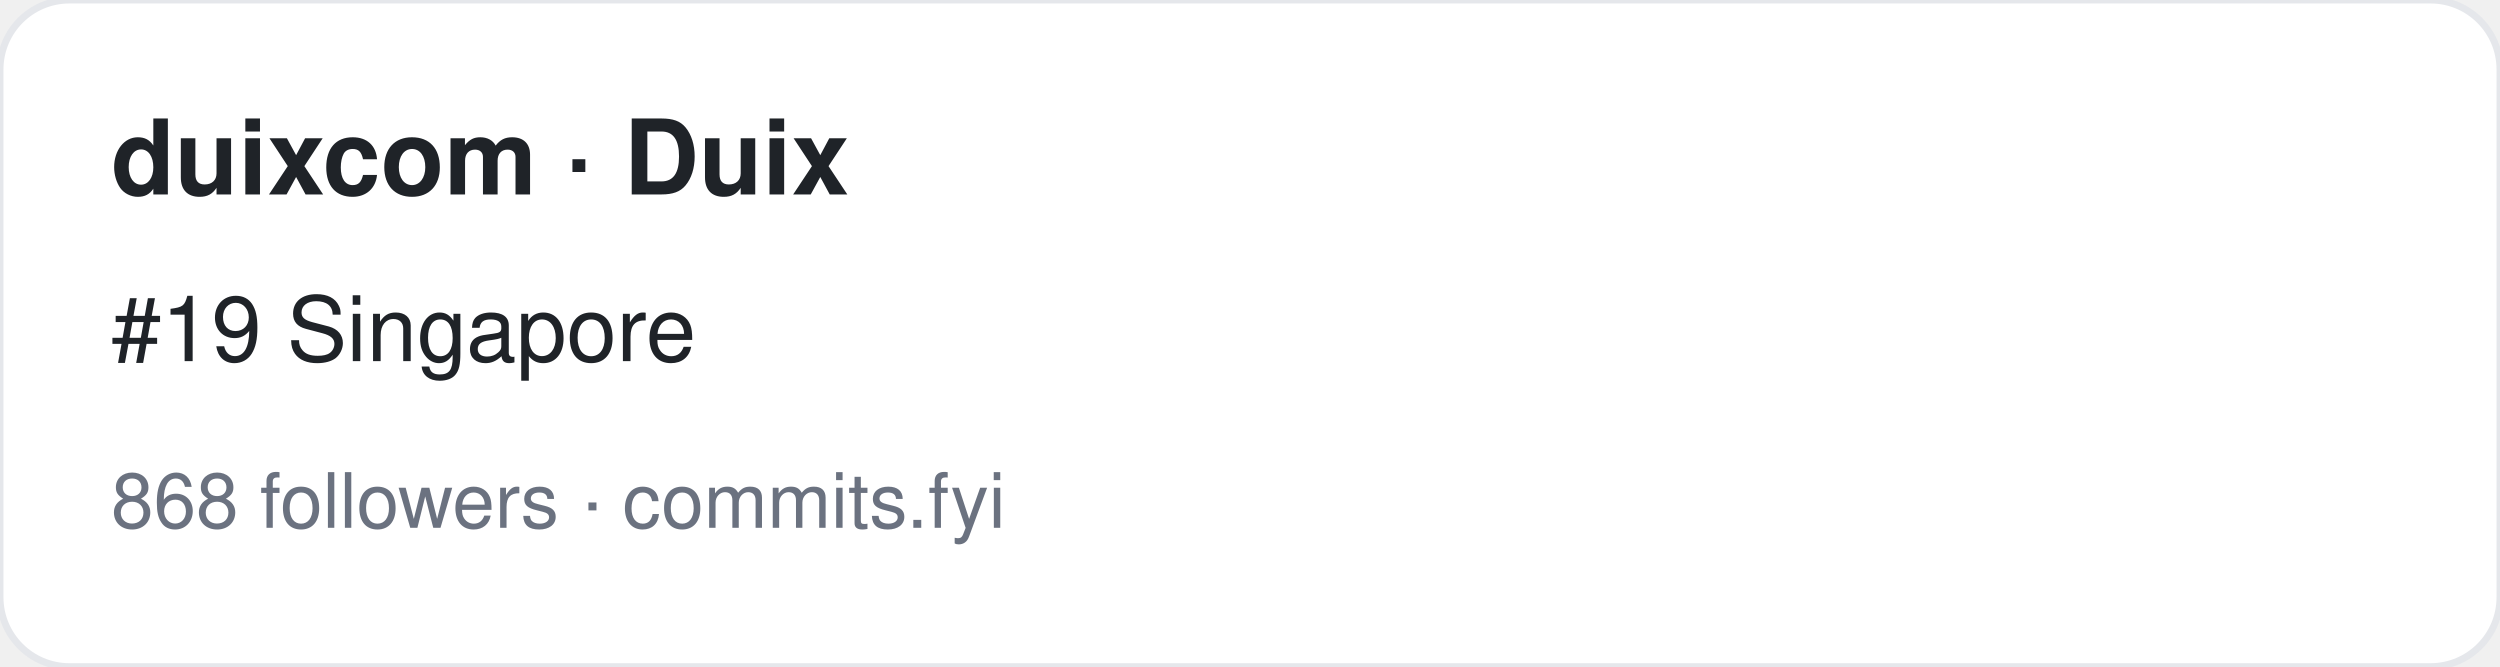
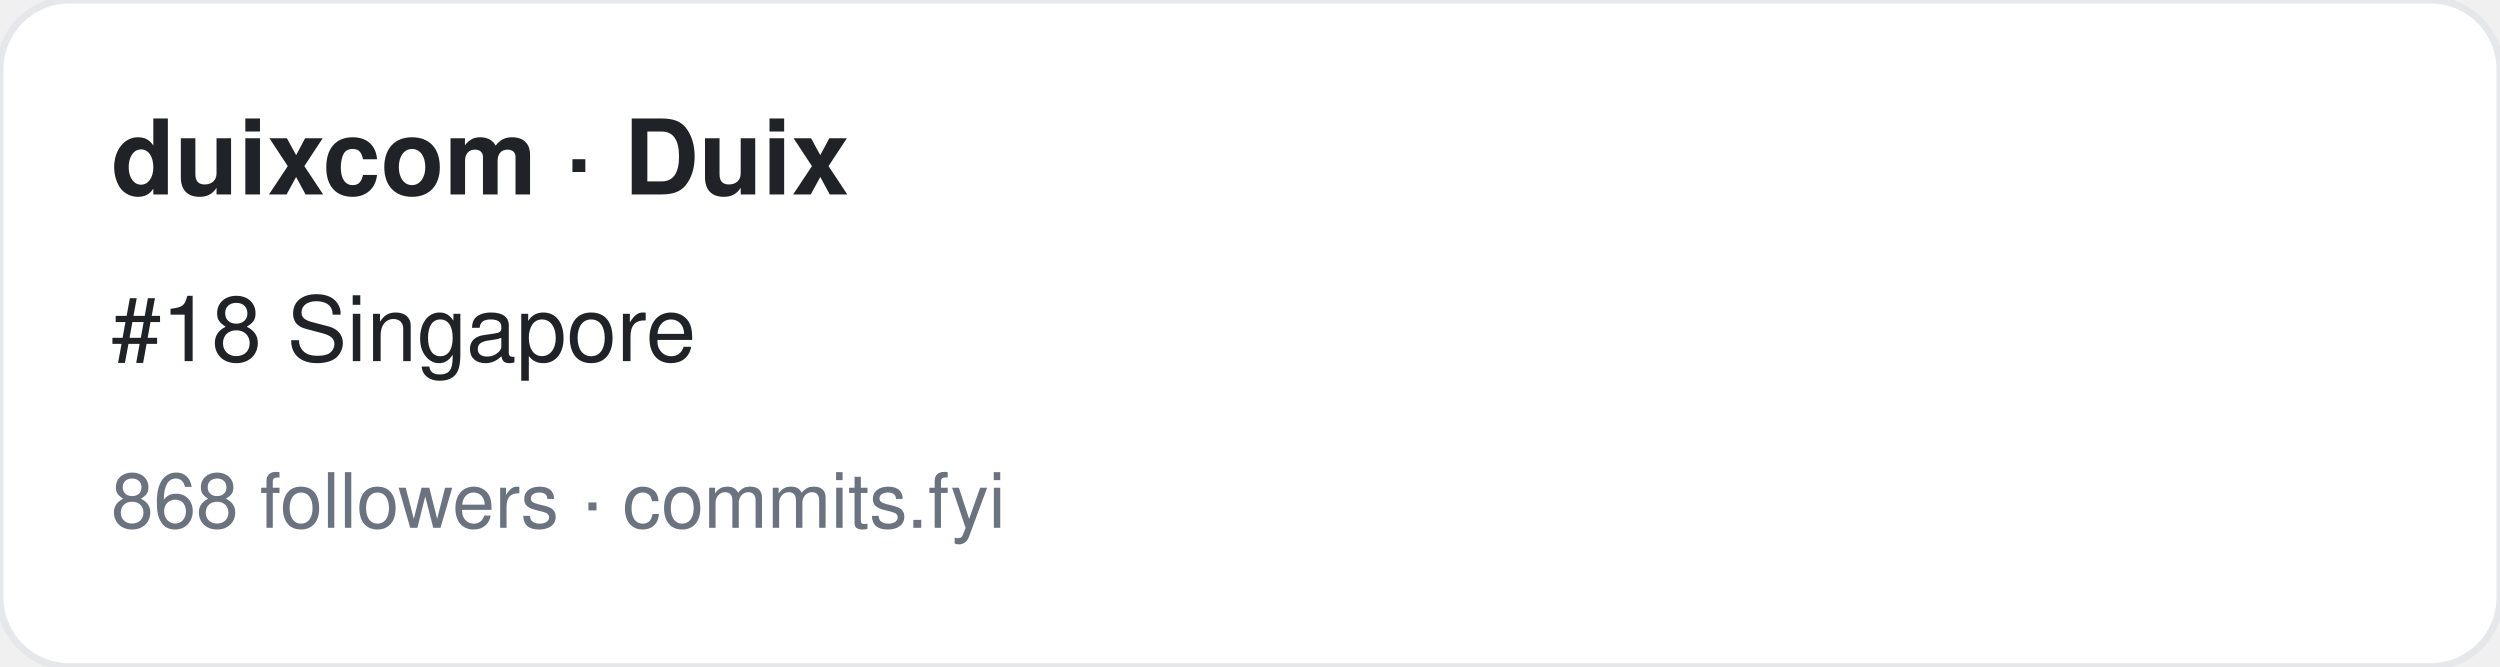
<svg xmlns="http://www.w3.org/2000/svg" width="360" height="96" viewBox="0 0 360 96" font-family="-apple-system,BlinkMacSystemFont,Segoe UI,Helvetica,Arial,sans-serif">
  <rect width="360" height="96" rx="10" fill="#ffffff" stroke="#e5e7eb" />
  <text x="16" y="28" font-size="15" font-weight="700" fill="#1f2328">duixcom · Duix</text>
-   <text x="16" y="52" font-size="13" fill="#1f2328">#19 Singapore</text>
+   <text x="16" y="52" font-size="13" fill="#1f2328">#18 Singapore</text>
  <text x="16" y="76" font-size="11" fill="#6b7280">868 followers · commits.fyi</text>
</svg>
